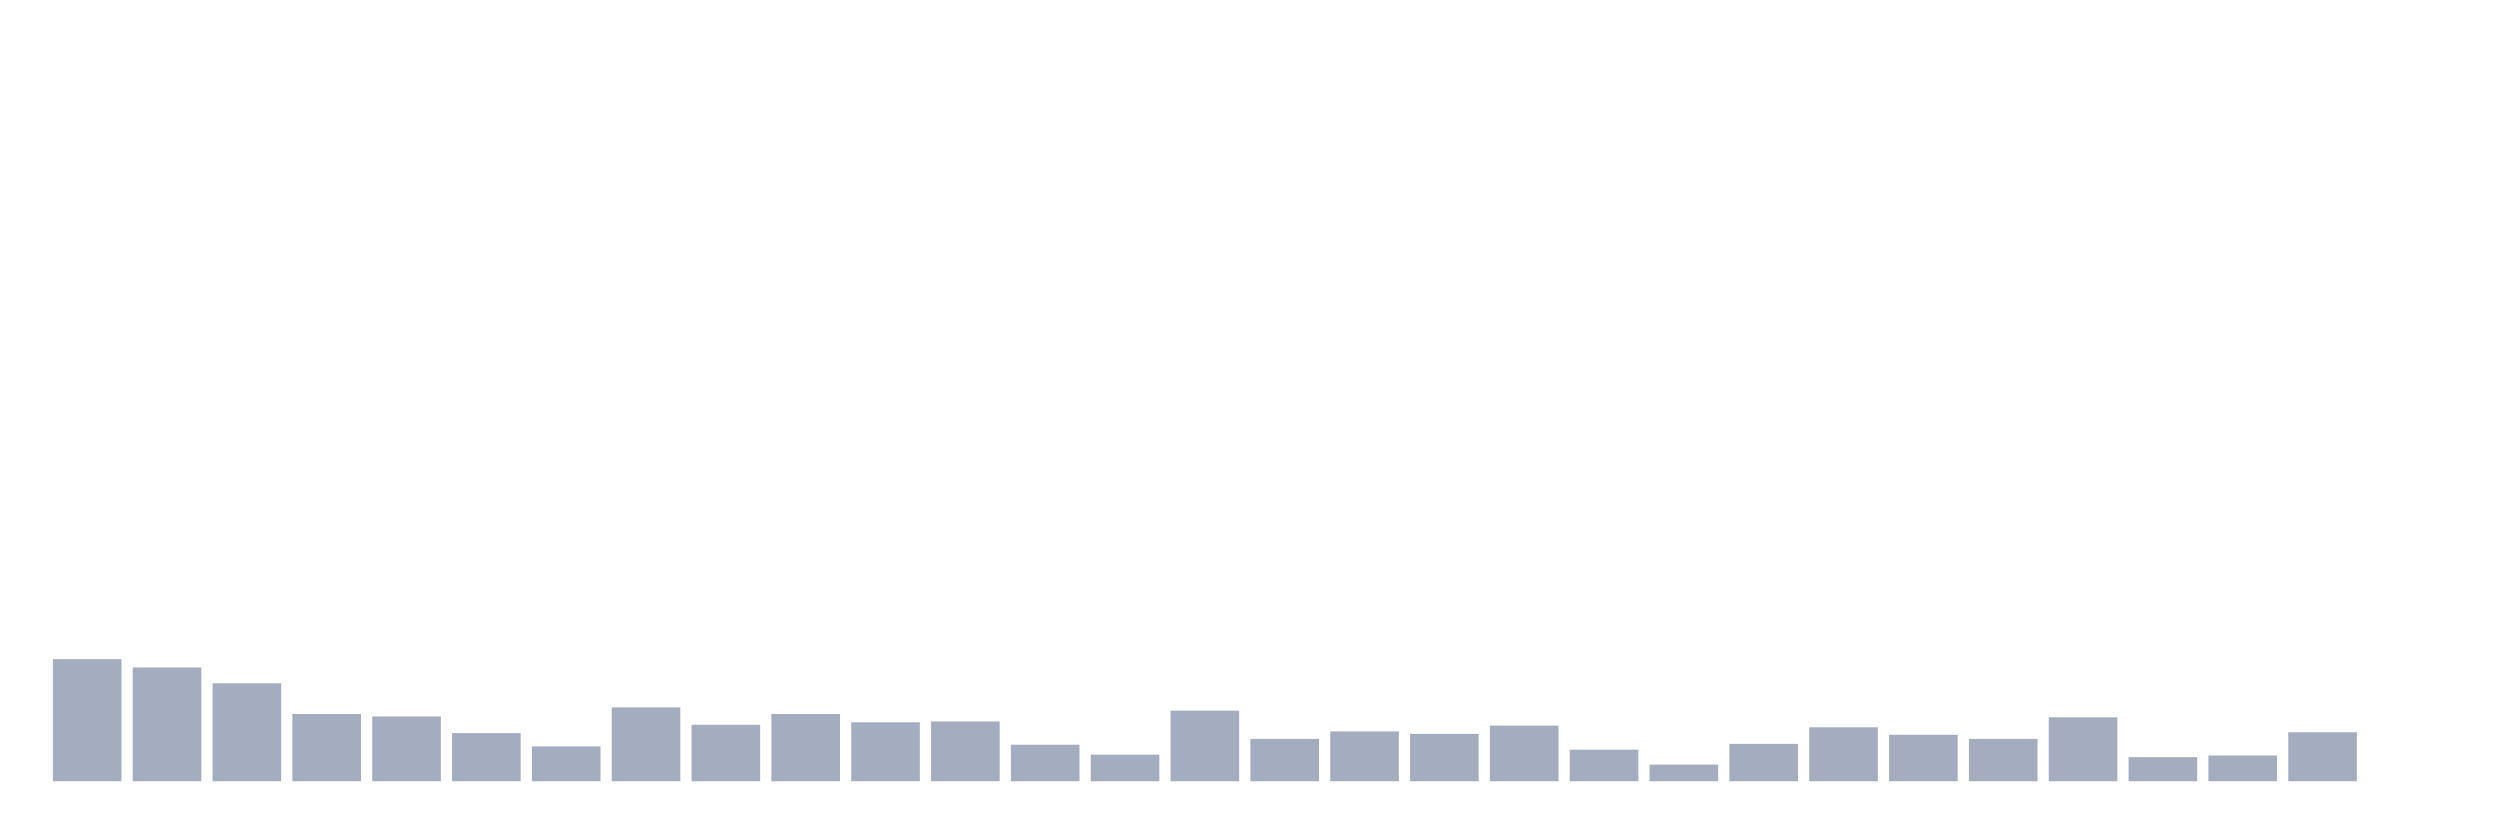
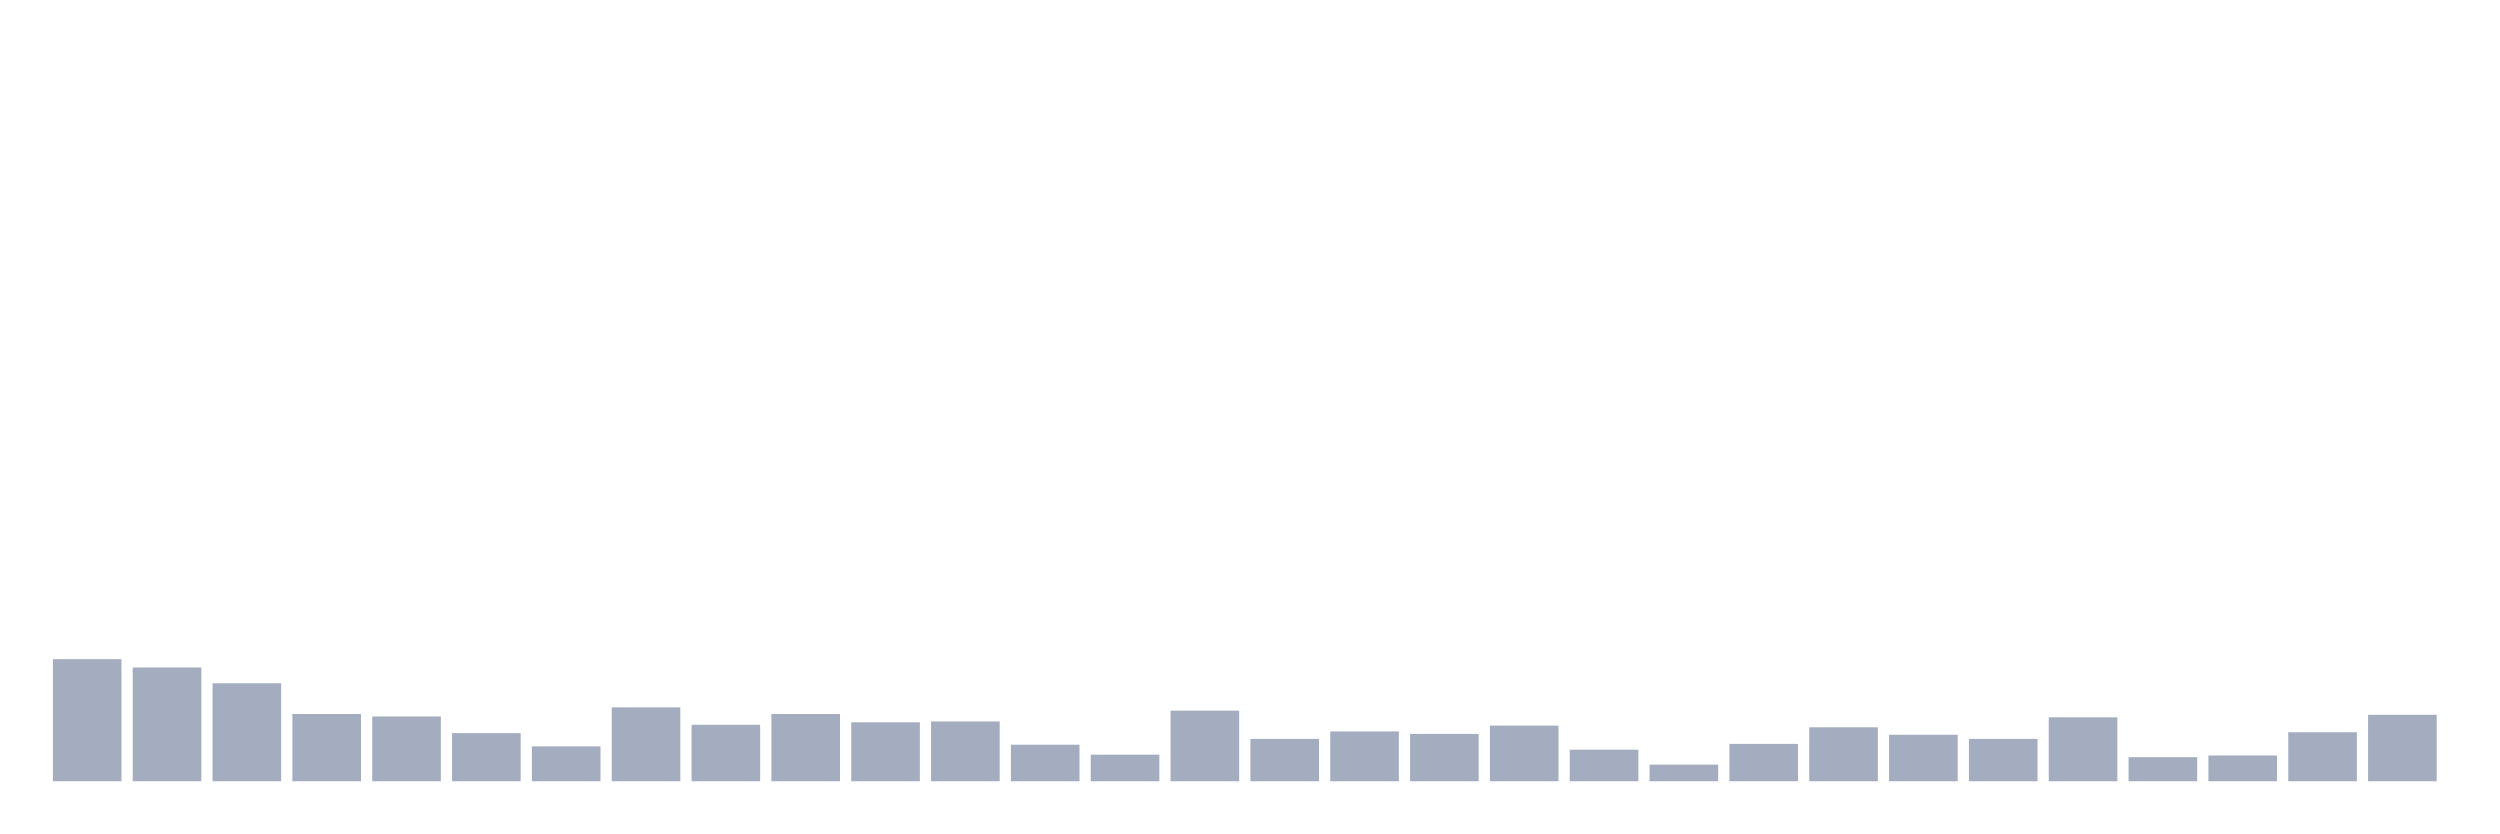
<svg xmlns="http://www.w3.org/2000/svg" viewBox="0 0 480 160">
  <g transform="translate(10,10)">
    <rect class="bar" x="0.153" width="13.175" y="116.56" height="23.44" fill="rgb(164,173,192)" />
    <rect class="bar" x="15.482" width="13.175" y="118.155" height="21.845" fill="rgb(164,173,192)" />
    <rect class="bar" x="30.81" width="13.175" y="121.185" height="18.815" fill="rgb(164,173,192)" />
    <rect class="bar" x="46.138" width="13.175" y="127.084" height="12.916" fill="rgb(164,173,192)" />
    <rect class="bar" x="61.466" width="13.175" y="127.563" height="12.437" fill="rgb(164,173,192)" />
    <rect class="bar" x="76.794" width="13.175" y="130.752" height="9.248" fill="rgb(164,173,192)" />
    <rect class="bar" x="92.123" width="13.175" y="133.303" height="6.697" fill="rgb(164,173,192)" />
    <rect class="bar" x="107.451" width="13.175" y="125.809" height="14.191" fill="rgb(164,173,192)" />
    <rect class="bar" x="122.779" width="13.175" y="129.157" height="10.843" fill="rgb(164,173,192)" />
    <rect class="bar" x="138.107" width="13.175" y="127.084" height="12.916" fill="rgb(164,173,192)" />
    <rect class="bar" x="153.436" width="13.175" y="128.679" height="11.321" fill="rgb(164,173,192)" />
    <rect class="bar" x="168.764" width="13.175" y="128.519" height="11.481" fill="rgb(164,173,192)" />
    <rect class="bar" x="184.092" width="13.175" y="132.984" height="7.016" fill="rgb(164,173,192)" />
    <rect class="bar" x="199.42" width="13.175" y="134.897" height="5.103" fill="rgb(164,173,192)" />
    <rect class="bar" x="214.748" width="13.175" y="126.446" height="13.554" fill="rgb(164,173,192)" />
    <rect class="bar" x="230.077" width="13.175" y="131.868" height="8.132" fill="rgb(164,173,192)" />
    <rect class="bar" x="245.405" width="13.175" y="130.433" height="9.567" fill="rgb(164,173,192)" />
    <rect class="bar" x="260.733" width="13.175" y="130.911" height="9.089" fill="rgb(164,173,192)" />
    <rect class="bar" x="276.061" width="13.175" y="129.317" height="10.683" fill="rgb(164,173,192)" />
    <rect class="bar" x="291.39" width="13.175" y="133.941" height="6.059" fill="rgb(164,173,192)" />
    <rect class="bar" x="306.718" width="13.175" y="136.811" height="3.189" fill="rgb(164,173,192)" />
    <rect class="bar" x="322.046" width="13.175" y="132.825" height="7.175" fill="rgb(164,173,192)" />
    <rect class="bar" x="337.374" width="13.175" y="129.636" height="10.364" fill="rgb(164,173,192)" />
    <rect class="bar" x="352.702" width="13.175" y="131.071" height="8.929" fill="rgb(164,173,192)" />
    <rect class="bar" x="368.031" width="13.175" y="131.868" height="8.132" fill="rgb(164,173,192)" />
    <rect class="bar" x="383.359" width="13.175" y="127.722" height="12.278" fill="rgb(164,173,192)" />
    <rect class="bar" x="398.687" width="13.175" y="135.376" height="4.624" fill="rgb(164,173,192)" />
    <rect class="bar" x="414.015" width="13.175" y="135.057" height="4.943" fill="rgb(164,173,192)" />
    <rect class="bar" x="429.344" width="13.175" y="130.592" height="9.408" fill="rgb(164,173,192)" />
-     <rect class="bar" x="444.672" width="13.175" y="140" height="0" fill="rgb(164,173,192)" />
+     <rect class="bar" x="444.672" width="13.175" y="127.244" height="12.756" fill="rgb(164,173,192)" />
  </g>
</svg>
